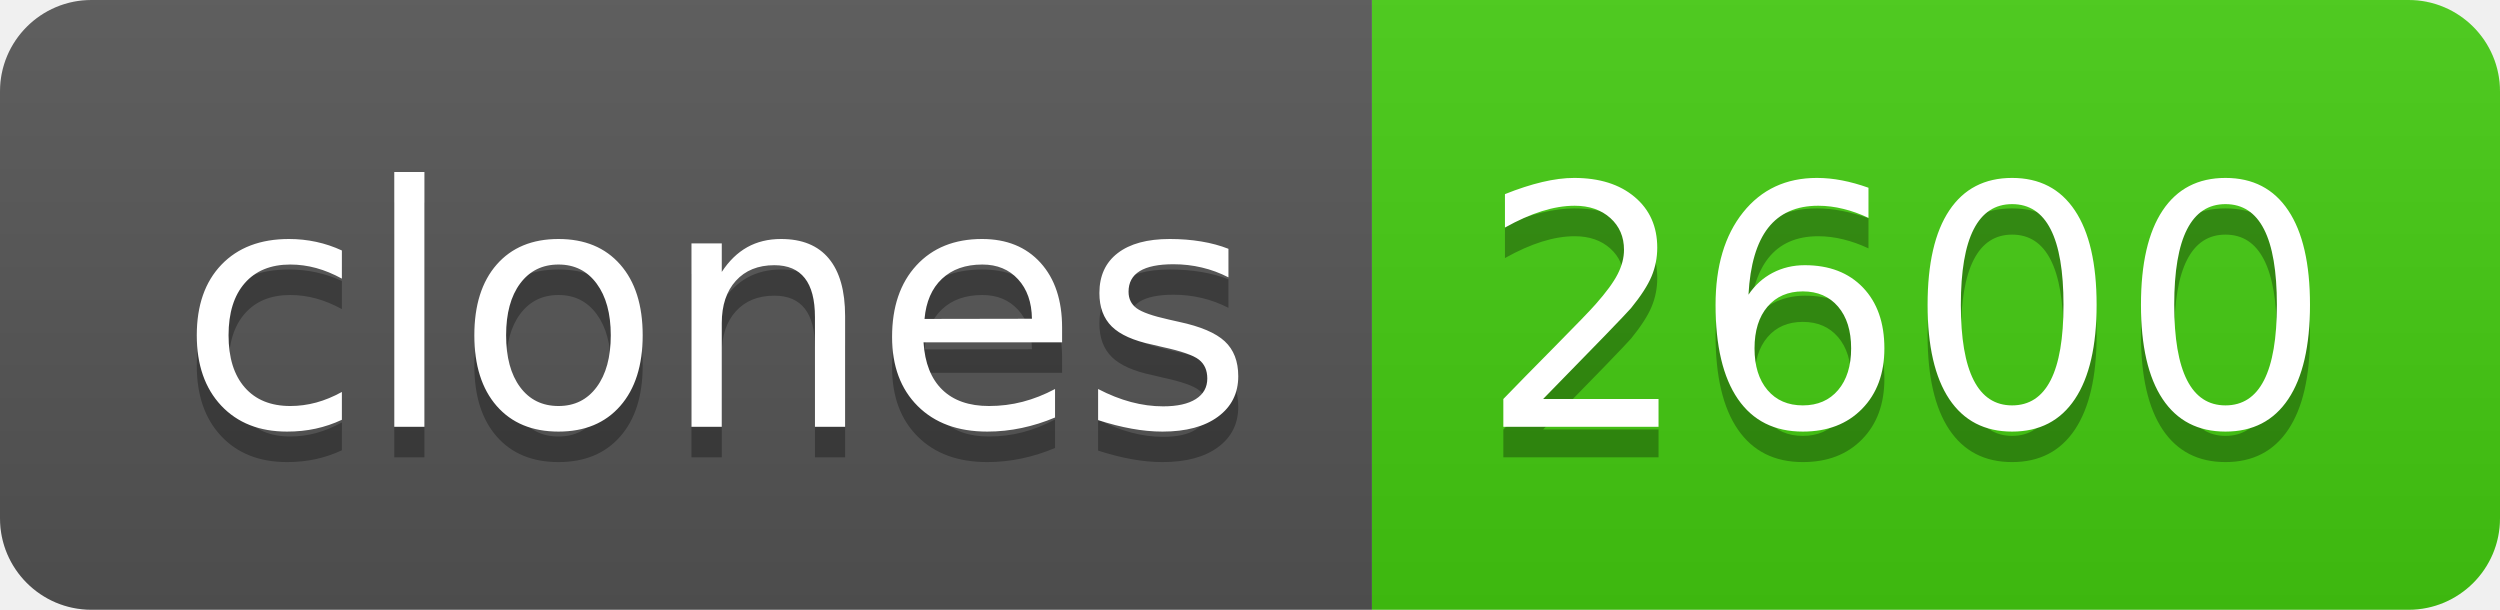
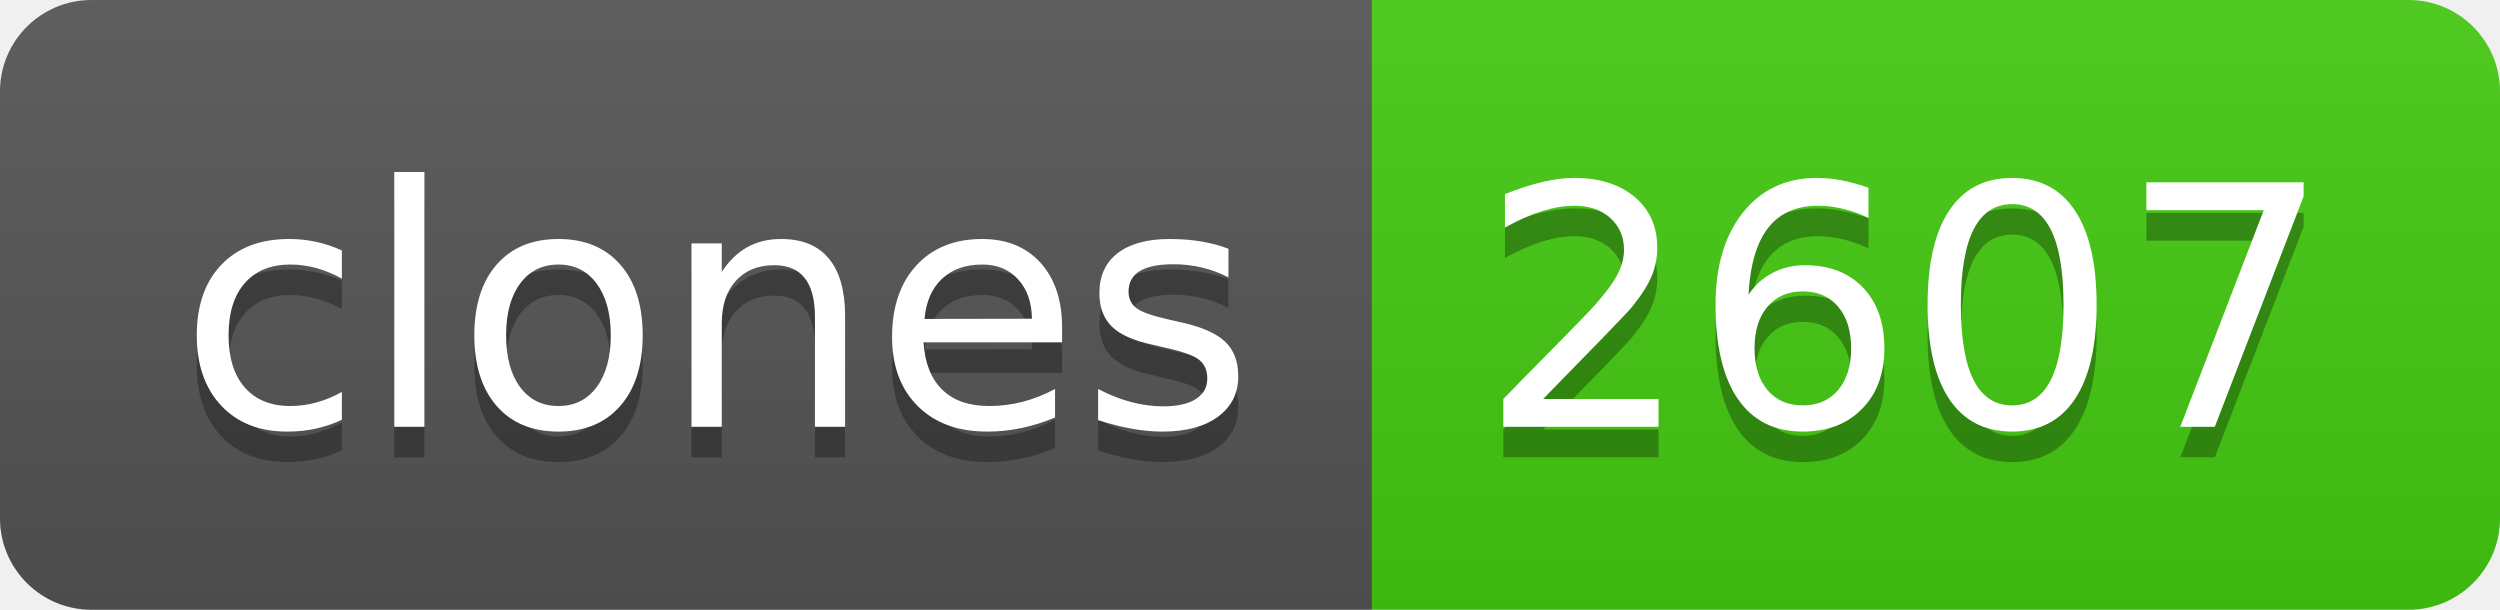
- <svg xmlns="http://www.w3.org/2000/svg" width="82" height="20" role="img" aria-label="clones: 2600">
+ <svg xmlns="http://www.w3.org/2000/svg" width="82" height="20" role="img" aria-label="clones: 2607">
  <linearGradient id="s" x2="0" y2="100%">
    <stop offset="0" stop-color="#bbb" stop-opacity=".1" />
    <stop offset="1" stop-opacity=".1" />
  </linearGradient>
  <clipPath id="r">
    <rect width="82" height="20" rx="3" fill="#fff" />
  </clipPath>
  <g clip-path="url(#r)">
    <rect width="45" height="20" fill="#555" />
    <rect x="45" width="37" height="20" fill="#4c1" />
    <rect width="82" height="20" fill="url(#s)" />
  </g>
  <g fill="#fff" text-anchor="middle" font-family="Verdana,Geneva,DejaVu Sans,sans-serif" text-rendering="geometricPrecision" font-size="110">
    <text aria-hidden="true" x="235" y="150" fill="#010101" fill-opacity=".3" transform="scale(.1)" textLength="350">clones</text>
    <text x="235" y="140" transform="scale(.1)" fill="#fff" textLength="350">clones</text>
-     <text aria-hidden="true" x="625" y="150" fill="#010101" fill-opacity=".3" transform="scale(.1)" textLength="270">2600</text>
-     <text x="625" y="140" transform="scale(.1)" fill="#fff" textLength="270">2600</text>
+     <text aria-hidden="true" x="625" y="150" fill="#010101" fill-opacity=".3" transform="scale(.1)" textLength="270">2607</text>
+     <text x="625" y="140" transform="scale(.1)" fill="#fff" textLength="270">2607</text>
  </g>
</svg>
